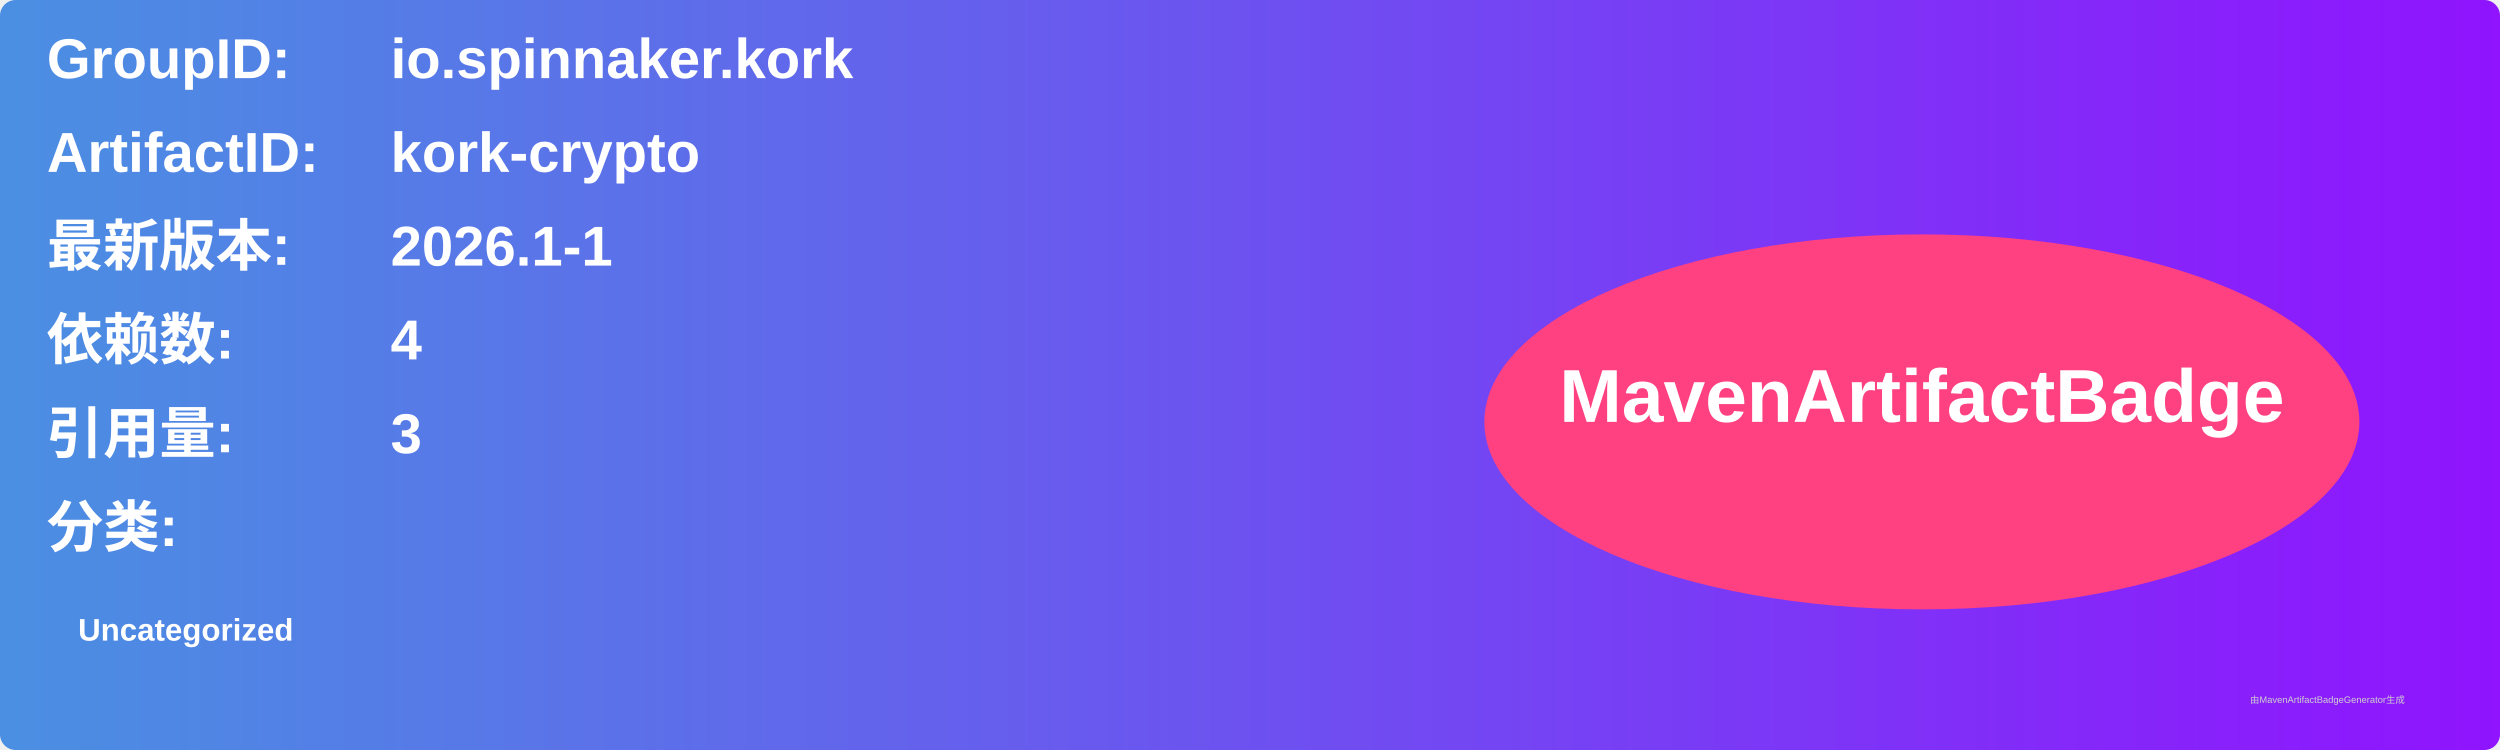
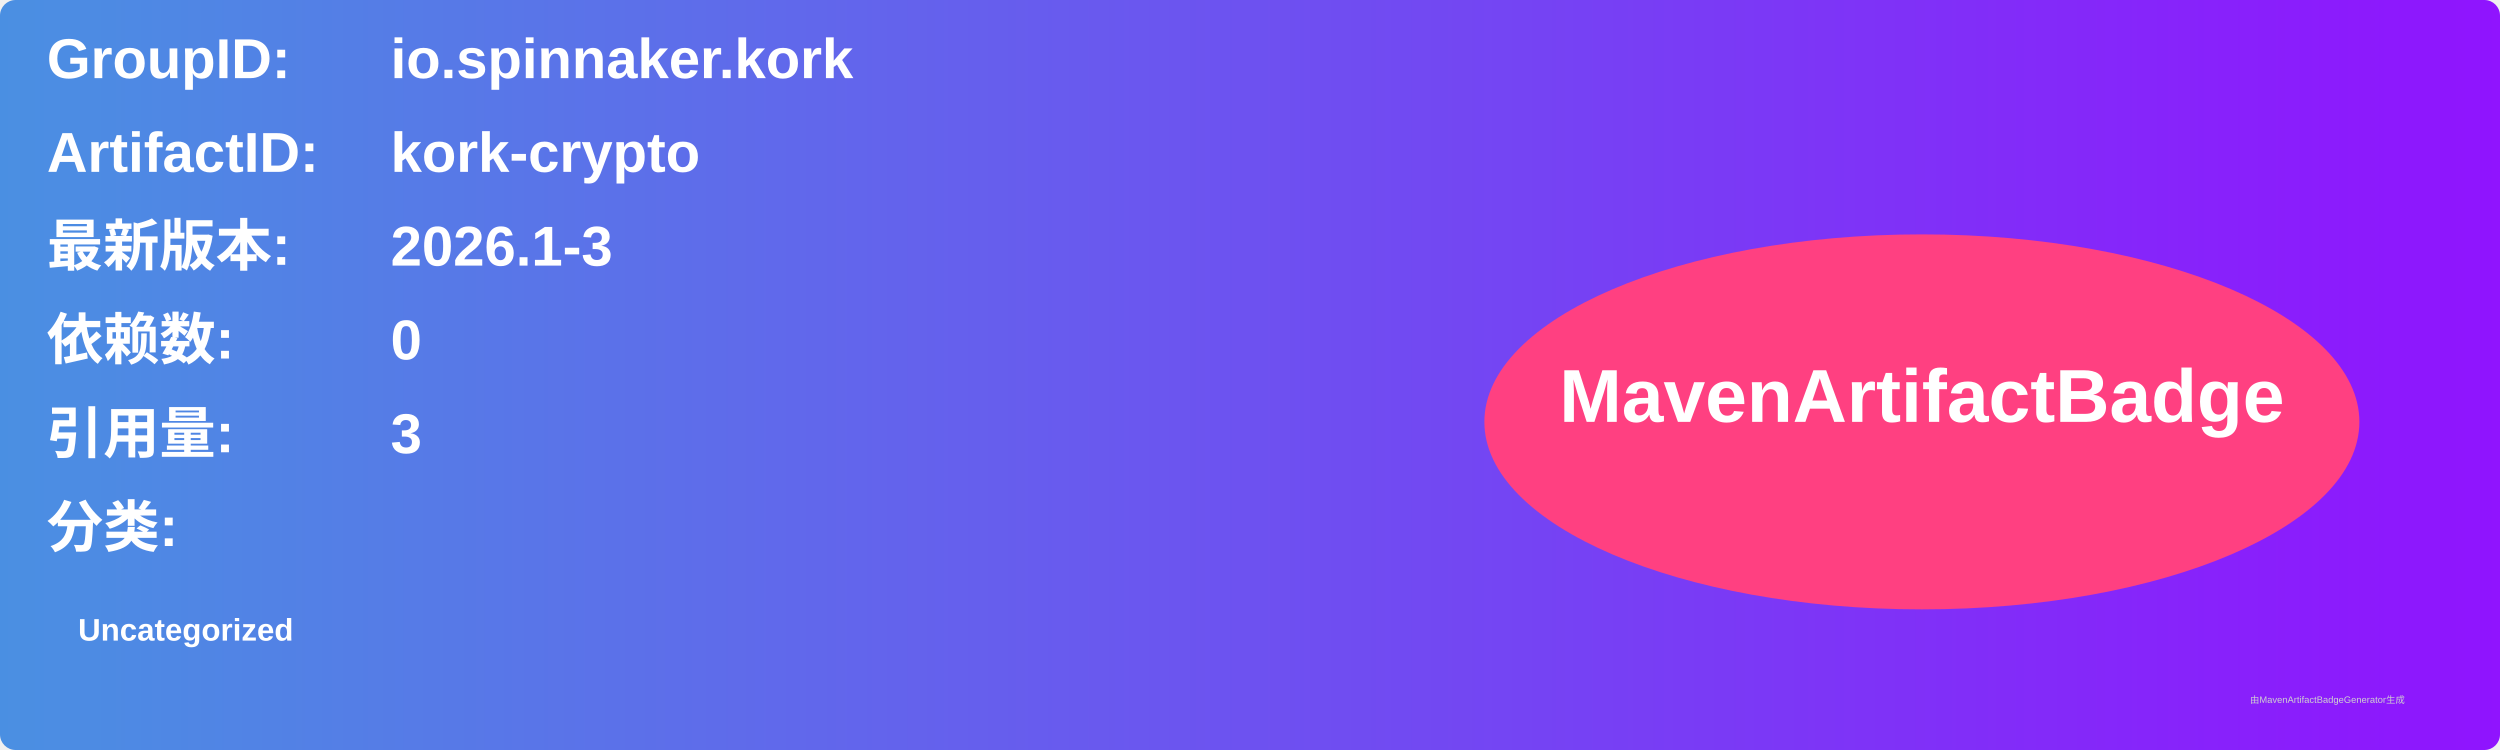
<svg xmlns="http://www.w3.org/2000/svg" width="800" height="240" viewBox="0 0 800 240">
  <linearGradient id="grad" x1="0%" y1="0%" x2="100%" y2="0%">
    <stop offset="0%" stop-color="#4a90e2" />
    <stop offset="100%" stop-color="#9013fe" />
  </linearGradient>
  <rect width="100%" height="100%" rx="5" ry="5" fill="url(#grad)" />
  <g transform="translate(15, 15)">
    <text x="0" y="10" font-family="Arial" font-size="18" fill="white" font-weight="bold" width="260">GroupID:</text>
    <text x="110" y="10" font-family="Arial" font-size="18" fill="white" font-weight="bold" width="460">io.spinnaker.kork</text>
    <text x="0" y="40" font-family="Arial" font-size="18" fill="white" font-weight="bold" width="260">ArtifactID:</text>
    <text x="110" y="40" font-family="Arial" font-size="18" fill="white" font-weight="bold" width="460">kork-crypto</text>
    <text x="0" y="70" font-family="Arial" font-size="18" fill="white" font-weight="bold">最新版本:</text>
    <text x="110" y="70" font-family="Arial" font-size="18" fill="white" font-weight="bold">
-       <tspan font-weight="bold">2026.1-1</tspan>
+       <tspan font-weight="bold">2026.1-3</tspan>
    </text>
    <text x="0" y="100" font-family="Arial" font-size="18" fill="white" font-weight="bold">依赖数: </text>
    <text x="110" y="100" font-family="Arial" font-size="18" fill="white">
-       <tspan font-weight="bold">4</tspan>
+       <tspan font-weight="bold">0</tspan>
    </text>
    <text x="0" y="130" font-family="Arial" font-size="18" fill="white" font-weight="bold">引用量: </text>
    <text x="110" y="130" font-family="Arial" font-size="18" fill="white">
      <tspan font-weight="bold">3</tspan>
    </text>
    <text x="0" y="160" font-family="Arial" font-size="18" fill="white" font-weight="bold">分类:</text>
    <text x="10" y="190" font-family="Arial" font-size="10" fill="white">
      <tspan font-weight="bold">Uncategorized</tspan>
    </text>
    <ellipse cx="600" cy="120" rx="140" ry="60" fill="#ff4081" />
    <text x="600" y="120" text-anchor="middle" font-family="Arial" font-size="24" fill="white" font-weight="bold">MavenArtifactBadge</text>
  </g>
  <text x="720" y="225" font-family="Arial" font-size="3" fill="#d0d0d0">由MavenArtifactBadgeGenerator生成</text>
</svg>
